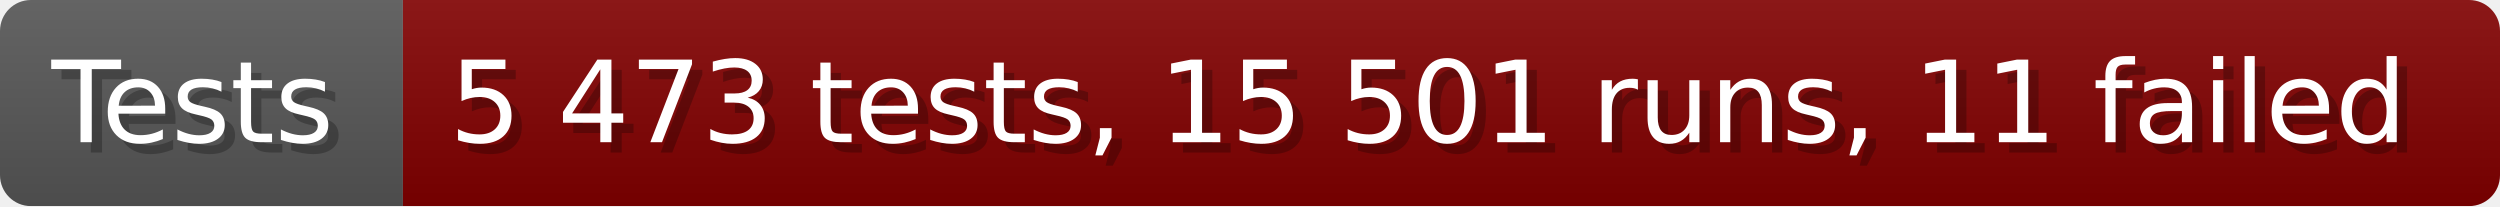
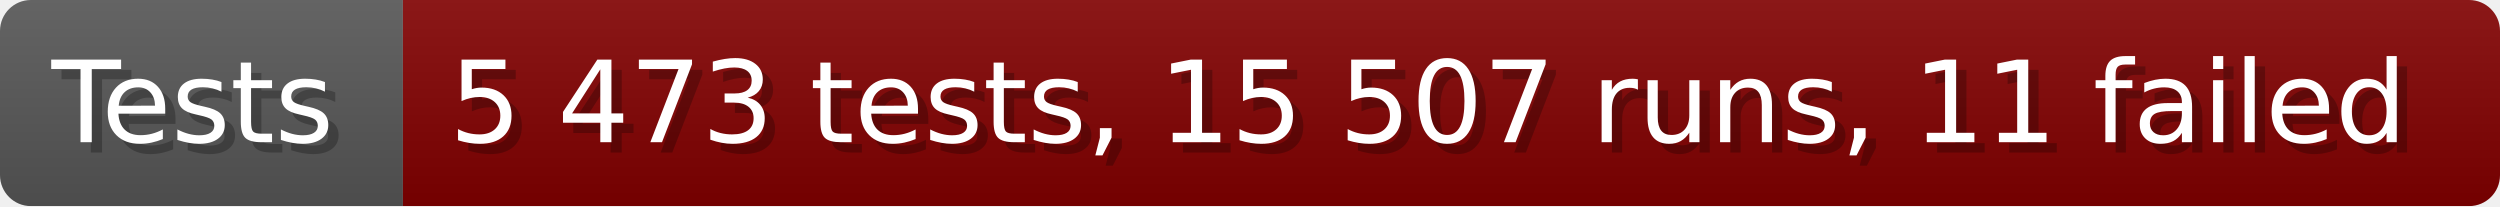
- <svg xmlns="http://www.w3.org/2000/svg" width="242.6" height="20" viewBox="0 0 2426 200" role="img" aria-label="Tests: 5 473 tests, 15 501 runs, 11 failed">
+ <svg xmlns="http://www.w3.org/2000/svg" width="242.6" height="20" viewBox="0 0 2426 200" role="img" aria-label="Tests: 5 473 tests, 15 507 runs, 11 failed">
  <linearGradient id="a" x2="0" y2="100%">
    <stop offset="0" stop-opacity=".1" stop-color="#EEE" />
    <stop offset="1" stop-opacity=".1" />
  </linearGradient>
  <mask id="m">
    <rect width="2426" height="200" rx="30" fill="#FFF" />
  </mask>
  <g mask="url(#m)">
    <rect width="391" height="200" fill="#555" />
    <rect width="2035" height="200" fill="#800000" x="391" />
    <rect width="2426" height="200" fill="url(#a)" />
  </g>
  <g aria-hidden="true" fill="#fff" text-anchor="start" font-family="Verdana,DejaVu Sans,sans-serif" font-size="110">
    <text x="60" y="148" textLength="291" fill="#000" opacity="0.25">Tests</text>
    <text x="50" y="138" textLength="291">Tests</text>
-     <text x="446" y="148" textLength="1935" fill="#000" opacity="0.25">5 473 tests, 15 501 runs, 11 failed</text>
-     <text x="436" y="138" textLength="1935">5 473 tests, 15 501 runs, 11 failed</text>
+     <text x="446" y="148" textLength="1935" fill="#000" opacity="0.25">5 473 tests, 15 507 runs, 11 failed</text>
+     <text x="436" y="138" textLength="1935">5 473 tests, 15 507 runs, 11 failed</text>
  </g>
</svg>
